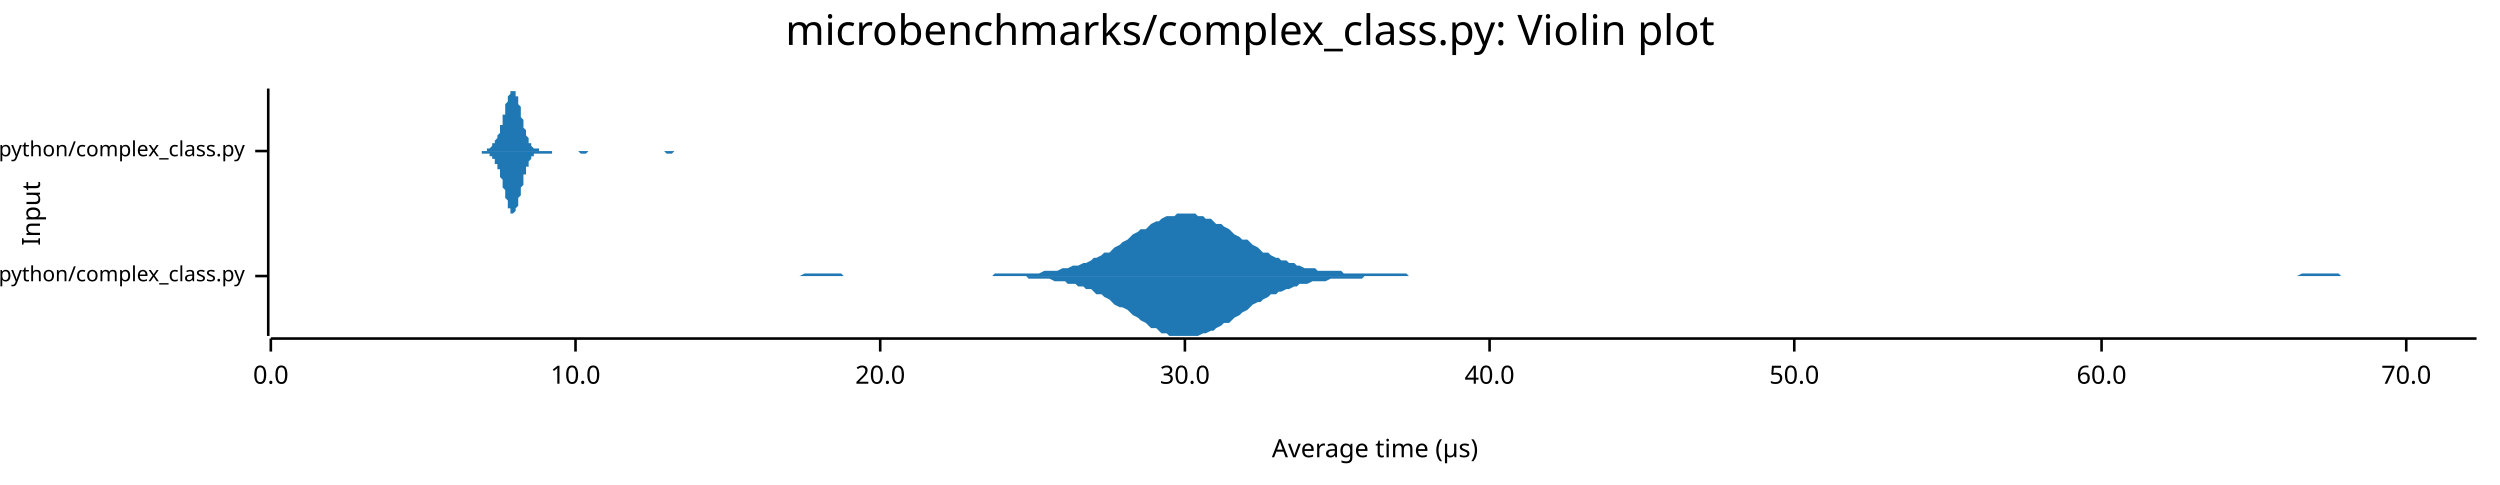
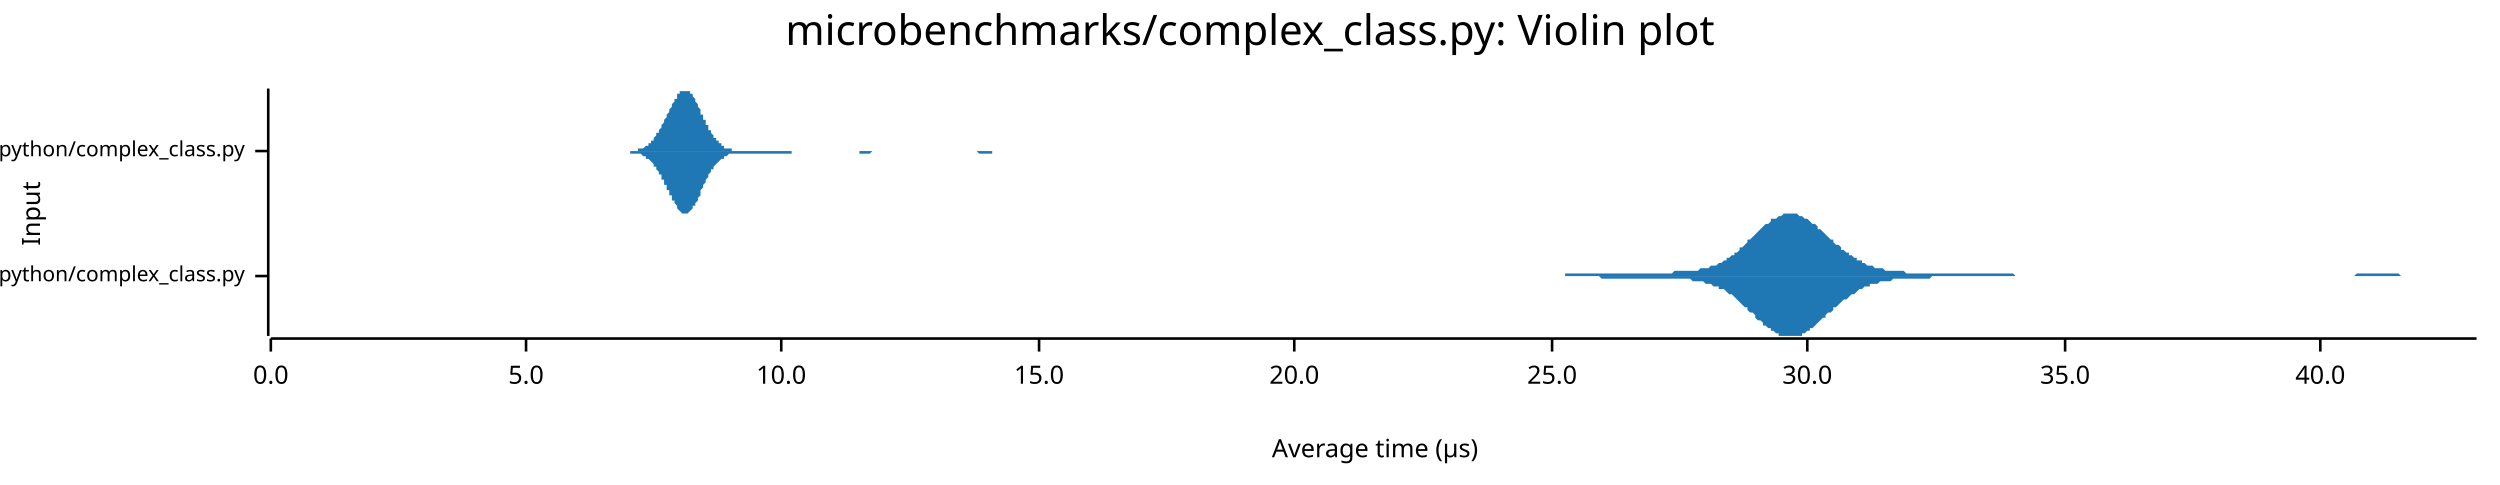
<svg xmlns="http://www.w3.org/2000/svg" width="960" height="186" viewBox="0 0 960 186">
  <text x="480" y="5" dy="0.76em" text-anchor="middle" font-family="sans-serif" font-size="16.129" opacity="1" fill="#000000">
microbenchmarks/complex_class.py: Violin plot
</text>
  <text x="8" y="82" dy="0.76em" text-anchor="middle" font-family="sans-serif" font-size="9.677" opacity="1" fill="#000000" transform="rotate(270, 8, 82)">
Input
</text>
  <text x="528" y="178" dy="-0.5ex" text-anchor="middle" font-family="sans-serif" font-size="9.677" opacity="1" fill="#000000">
Average time (µs)
</text>
  <polyline fill="none" opacity="1" stroke="#000000" stroke-width="1" points="103,34 103,129 " />
  <text x="94" y="106" dy="0.5ex" text-anchor="end" font-family="sans-serif" font-size="8.065" opacity="1" fill="#000000">
microbenchmarks/rustpython/complex_class.py
</text>
  <polyline fill="none" opacity="1" stroke="#000000" stroke-width="1" points="98,106 103,106 " />
  <text x="94" y="58" dy="0.5ex" text-anchor="end" font-family="sans-serif" font-size="8.065" opacity="1" fill="#000000">
microbenchmarks/cpython/complex_class.py
</text>
  <polyline fill="none" opacity="1" stroke="#000000" stroke-width="1" points="98,58 103,58 " />
  <polyline fill="none" opacity="1" stroke="#000000" stroke-width="1" points="104,130 951,130 " />
  <text x="104" y="140" dy="0.76em" text-anchor="middle" font-family="sans-serif" font-size="9.677" opacity="1" fill="#000000">
0.0
</text>
  <polyline fill="none" opacity="1" stroke="#000000" stroke-width="1" points="104,130 104,135 " />
-   <text x="221" y="140" dy="0.76em" text-anchor="middle" font-family="sans-serif" font-size="9.677" opacity="1" fill="#000000">
+   <text x="202" y="140" dy="0.76em" text-anchor="middle" font-family="sans-serif" font-size="9.677" opacity="1" fill="#000000">
+ 5.0
+ </text>
+   <polyline fill="none" opacity="1" stroke="#000000" stroke-width="1" points="202,130 202,135 " />
+   <text x="300" y="140" dy="0.76em" text-anchor="middle" font-family="sans-serif" font-size="9.677" opacity="1" fill="#000000">
10.0
</text>
-   <polyline fill="none" opacity="1" stroke="#000000" stroke-width="1" points="221,130 221,135 " />
-   <text x="338" y="140" dy="0.76em" text-anchor="middle" font-family="sans-serif" font-size="9.677" opacity="1" fill="#000000">
+   <polyline fill="none" opacity="1" stroke="#000000" stroke-width="1" points="300,130 300,135 " />
+   <text x="399" y="140" dy="0.76em" text-anchor="middle" font-family="sans-serif" font-size="9.677" opacity="1" fill="#000000">
+ 15.0
+ </text>
+   <polyline fill="none" opacity="1" stroke="#000000" stroke-width="1" points="399,130 399,135 " />
+   <text x="497" y="140" dy="0.76em" text-anchor="middle" font-family="sans-serif" font-size="9.677" opacity="1" fill="#000000">
20.0
</text>
-   <polyline fill="none" opacity="1" stroke="#000000" stroke-width="1" points="338,130 338,135 " />
-   <text x="455" y="140" dy="0.76em" text-anchor="middle" font-family="sans-serif" font-size="9.677" opacity="1" fill="#000000">
+   <polyline fill="none" opacity="1" stroke="#000000" stroke-width="1" points="497,130 497,135 " />
+   <text x="596" y="140" dy="0.76em" text-anchor="middle" font-family="sans-serif" font-size="9.677" opacity="1" fill="#000000">
+ 25.0
+ </text>
+   <polyline fill="none" opacity="1" stroke="#000000" stroke-width="1" points="596,130 596,135 " />
+   <text x="694" y="140" dy="0.76em" text-anchor="middle" font-family="sans-serif" font-size="9.677" opacity="1" fill="#000000">
30.0
</text>
-   <polyline fill="none" opacity="1" stroke="#000000" stroke-width="1" points="455,130 455,135 " />
-   <text x="572" y="140" dy="0.76em" text-anchor="middle" font-family="sans-serif" font-size="9.677" opacity="1" fill="#000000">
+   <polyline fill="none" opacity="1" stroke="#000000" stroke-width="1" points="694,130 694,135 " />
+   <text x="793" y="140" dy="0.76em" text-anchor="middle" font-family="sans-serif" font-size="9.677" opacity="1" fill="#000000">
+ 35.0
+ </text>
+   <polyline fill="none" opacity="1" stroke="#000000" stroke-width="1" points="793,130 793,135 " />
+   <text x="891" y="140" dy="0.76em" text-anchor="middle" font-family="sans-serif" font-size="9.677" opacity="1" fill="#000000">
40.0
</text>
-   <polyline fill="none" opacity="1" stroke="#000000" stroke-width="1" points="572,130 572,135 " />
-   <text x="689" y="140" dy="0.76em" text-anchor="middle" font-family="sans-serif" font-size="9.677" opacity="1" fill="#000000">
- 50.0
- </text>
-   <polyline fill="none" opacity="1" stroke="#000000" stroke-width="1" points="689,130 689,135 " />
-   <text x="807" y="140" dy="0.76em" text-anchor="middle" font-family="sans-serif" font-size="9.677" opacity="1" fill="#000000">
- 60.0
- </text>
-   <polyline fill="none" opacity="1" stroke="#000000" stroke-width="1" points="807,130 807,135 " />
-   <text x="924" y="140" dy="0.76em" text-anchor="middle" font-family="sans-serif" font-size="9.677" opacity="1" fill="#000000">
- 70.0
- </text>
-   <polyline fill="none" opacity="1" stroke="#000000" stroke-width="1" points="924,130 924,135 " />
-   <polygon opacity="1" fill="#1F78B4" points="256,106 257,106 259,106 260,106 261,106 263,106 264,106 266,106 267,106 268,106 270,106 271,106 272,106 274,106 275,106 277,106 278,106 279,106 281,106 282,106 284,106 285,106 286,106 288,106 289,106 291,106 292,106 293,106 295,106 296,106 298,106 299,106 300,106 302,106 303,106 304,106 306,106 307,106 309,105 310,105 311,105 313,105 314,105 316,105 317,105 318,105 320,105 321,105 323,105 324,106 325,106 327,106 328,106 330,106 331,106 332,106 334,106 335,106 337,106 338,106 339,106 341,106 342,106 343,106 345,106 346,106 348,106 349,106 350,106 352,106 353,106 355,106 356,106 357,106 359,106 360,106 362,106 363,106 364,106 366,106 367,106 369,106 370,106 371,106 373,106 374,106 375,106 377,106 378,106 380,106 381,106 382,105 384,105 385,105 387,105 388,105 389,105 391,105 392,105 394,105 395,105 396,105 398,105 399,105 401,104 402,104 403,104 405,104 406,104 408,103 409,103 410,103 412,102 413,102 414,102 416,101 417,101 419,100 420,99 421,99 423,98 424,97 426,97 427,96 428,95 430,94 431,93 433,92 434,91 435,90 437,89 438,88 440,88 441,87 442,86 444,85 445,85 446,84 448,83 449,83 451,83 452,82 453,82 455,82 456,82 458,82 459,82 460,83 462,83 463,84 465,84 466,85 467,86 469,86 470,87 472,88 473,89 474,90 476,91 477,92 479,92 480,93 481,94 483,95 484,96 485,97 487,97 488,98 490,99 491,99 492,100 494,100 495,101 497,101 498,102 499,102 501,103 502,103 504,103 505,103 506,104 508,104 509,104 511,104 512,104 513,104 515,104 516,105 518,105 519,105 520,105 522,105 523,105 524,105 526,105 527,105 529,105 530,105 531,105 533,105 534,105 536,105 537,105 538,105 540,105 541,106 543,106 544,106 545,106 547,106 548,106 550,106 551,106 552,106 554,106 555,106 556,106 558,106 559,106 561,106 562,106 563,106 565,106 566,106 568,106 569,106 570,106 572,106 573,106 575,106 576,106 577,106 579,106 580,106 582,106 583,106 584,106 586,106 587,106 589,106 590,106 591,106 593,106 594,106 595,106 597,106 598,106 600,106 601,106 602,106 604,106 605,106 607,106 608,106 609,106 611,106 612,106 614,106 615,106 616,106 618,106 619,106 621,106 622,106 623,106 625,106 626,106 627,106 629,106 630,106 632,106 633,106 634,106 636,106 637,106 639,106 640,106 641,106 643,106 644,106 646,106 647,106 648,106 650,106 651,106 653,106 654,106 655,106 657,106 658,106 660,106 661,106 662,106 664,106 665,106 666,106 668,106 669,106 671,106 672,106 673,106 675,106 676,106 678,106 679,106 680,106 682,106 683,106 685,106 686,106 687,106 689,106 690,106 692,106 693,106 694,106 696,106 697,106 699,106 700,106 701,106 703,106 704,106 705,106 707,106 708,106 710,106 711,106 712,106 714,106 715,106 717,106 718,106 719,106 721,106 722,106 724,106 725,106 726,106 728,106 729,106 731,106 732,106 733,106 735,106 736,106 737,106 739,106 740,106 742,106 743,106 744,106 746,106 747,106 749,106 750,106 751,106 753,106 754,106 756,106 757,106 758,106 760,106 761,106 763,106 764,106 765,106 767,106 768,106 770,106 771,106 772,106 774,106 775,106 776,106 778,106 779,106 781,106 782,106 783,106 785,106 786,106 788,106 789,106 790,106 792,106 793,106 795,106 796,106 797,106 799,106 800,106 802,106 803,106 804,106 806,106 807,106 808,106 810,106 811,106 813,106 814,106 815,106 817,106 818,106 820,106 821,106 822,106 824,106 825,106 827,106 828,106 829,106 831,106 832,106 834,106 835,106 836,106 838,106 839,106 841,106 842,106 843,106 845,106 846,106 847,106 849,106 850,106 852,106 853,106 854,106 856,106 857,106 859,106 860,106 861,106 863,106 864,106 866,106 867,106 868,106 870,106 871,106 873,106 874,106 875,106 877,106 878,106 879,106 881,106 882,106 884,105 885,105 886,105 888,105 889,105 891,105 892,105 893,105 895,105 896,105 898,105 899,106 900,106 902,106 903,106 905,106 906,106 907,106 909,106 910,106 912,106 913,106 914,106 916,106 917,106 918,106 920,106 921,106 923,106 924,106 925,106 927,106 928,106 930,106 931,106 932,106 934,106 935,106 937,106 938,106 939,106 941,106 942,106 944,106 945,106 946,106 948,106 949,106 951,106 951,106 256,106 " />
-   <polygon opacity="1" fill="#1F78B4" points="256,106 257,106 259,106 260,106 261,106 263,106 264,106 266,106 267,106 268,106 270,106 271,106 272,106 274,106 275,106 277,106 278,106 279,106 281,106 282,106 284,106 285,106 286,106 288,106 289,106 291,106 292,106 293,106 295,106 296,106 298,106 299,106 300,106 302,106 303,106 304,106 306,106 307,106 309,106 310,106 311,106 313,106 314,106 316,106 317,106 318,106 320,106 321,106 323,106 324,106 325,106 327,106 328,106 330,106 331,106 332,106 334,106 335,106 337,106 338,106 339,106 341,106 342,106 343,106 345,106 346,106 348,106 349,106 350,106 352,106 353,106 355,106 356,106 357,106 359,106 360,106 362,106 363,106 364,106 366,106 367,106 369,106 370,106 371,106 373,106 374,106 375,106 377,106 378,106 380,106 381,106 382,106 384,106 385,106 387,106 388,106 389,106 391,106 392,106 394,106 395,107 396,107 398,107 399,107 401,107 402,107 403,107 405,108 406,108 408,108 409,108 410,109 412,109 413,109 414,110 416,110 417,111 419,111 420,112 421,113 423,113 424,114 426,115 427,116 428,117 430,118 431,118 433,119 434,120 435,121 437,122 438,123 440,124 441,125 442,126 444,126 445,127 446,128 448,128 449,129 451,129 452,129 453,129 455,129 456,129 458,129 459,129 460,129 462,128 463,128 465,127 466,127 467,126 469,125 470,124 472,124 473,123 474,122 476,121 477,120 479,119 480,118 481,117 483,116 484,116 485,115 487,114 488,113 490,113 491,112 492,112 494,111 495,111 497,110 498,110 499,109 501,109 502,109 504,108 505,108 506,108 508,108 509,108 511,107 512,107 513,107 515,107 516,107 518,107 519,107 520,107 522,107 523,107 524,106 526,106 527,106 529,106 530,106 531,106 533,106 534,106 536,106 537,106 538,106 540,106 541,106 543,106 544,106 545,106 547,106 548,106 550,106 551,106 552,106 554,106 555,106 556,106 558,106 559,106 561,106 562,106 563,106 565,106 566,106 568,106 569,106 570,106 572,106 573,106 575,106 576,106 577,106 579,106 580,106 582,106 583,106 584,106 586,106 587,106 589,106 590,106 591,106 593,106 594,106 595,106 597,106 598,106 600,106 601,106 602,106 604,106 605,106 607,106 608,106 609,106 611,106 612,106 614,106 615,106 616,106 618,106 619,106 621,106 622,106 623,106 625,106 626,106 627,106 629,106 630,106 632,106 633,106 634,106 636,106 637,106 639,106 640,106 641,106 643,106 644,106 646,106 647,106 648,106 650,106 651,106 653,106 654,106 655,106 657,106 658,106 660,106 661,106 662,106 664,106 665,106 666,106 668,106 669,106 671,106 672,106 673,106 675,106 676,106 678,106 679,106 680,106 682,106 683,106 685,106 686,106 687,106 689,106 690,106 692,106 693,106 694,106 696,106 697,106 699,106 700,106 701,106 703,106 704,106 705,106 707,106 708,106 710,106 711,106 712,106 714,106 715,106 717,106 718,106 719,106 721,106 722,106 724,106 725,106 726,106 728,106 729,106 731,106 732,106 733,106 735,106 736,106 737,106 739,106 740,106 742,106 743,106 744,106 746,106 747,106 749,106 750,106 751,106 753,106 754,106 756,106 757,106 758,106 760,106 761,106 763,106 764,106 765,106 767,106 768,106 770,106 771,106 772,106 774,106 775,106 776,106 778,106 779,106 781,106 782,106 783,106 785,106 786,106 788,106 789,106 790,106 792,106 793,106 795,106 796,106 797,106 799,106 800,106 802,106 803,106 804,106 806,106 807,106 808,106 810,106 811,106 813,106 814,106 815,106 817,106 818,106 820,106 821,106 822,106 824,106 825,106 827,106 828,106 829,106 831,106 832,106 834,106 835,106 836,106 838,106 839,106 841,106 842,106 843,106 845,106 846,106 847,106 849,106 850,106 852,106 853,106 854,106 856,106 857,106 859,106 860,106 861,106 863,106 864,106 866,106 867,106 868,106 870,106 871,106 873,106 874,106 875,106 877,106 878,106 879,106 881,106 882,106 884,106 885,106 886,106 888,106 889,106 891,106 892,106 893,106 895,106 896,106 898,106 899,106 900,106 902,106 903,106 905,106 906,106 907,106 909,106 910,106 912,106 913,106 914,106 916,106 917,106 918,106 920,106 921,106 923,106 924,106 925,106 927,106 928,106 930,106 931,106 932,106 934,106 935,106 937,106 938,106 939,106 941,106 942,106 944,106 945,106 946,106 948,106 949,106 951,106 951,106 256,106 " />
-   <polygon opacity="1" fill="#1F78B4" points="181,58 181,58 181,58 181,58 181,58 182,58 182,58 182,58 182,58 182,58 182,58 183,58 183,58 183,58 183,58 183,58 183,58 184,58 184,58 184,58 184,58 184,58 185,58 185,58 185,58 185,58 185,58 185,58 186,58 186,58 186,58 186,58 186,58 186,58 187,58 187,58 187,58 187,57 187,57 187,57 188,57 188,57 188,57 188,57 188,57 188,57 189,56 189,56 189,56 189,56 189,56 189,55 190,55 190,55 190,55 190,54 190,54 190,54 191,53 191,53 191,52 191,52 191,52 192,51 192,51 192,50 192,49 192,49 192,48 193,48 193,47 193,46 193,46 193,45 193,44 194,44 194,43 194,42 194,42 194,41 194,40 195,39 195,39 195,38 195,38 195,37 195,37 196,36 196,36 196,35 196,35 196,35 196,35 197,35 197,35 197,34 197,35 197,35 197,35 198,35 198,35 198,36 198,36 198,37 199,37 199,38 199,38 199,39 199,40 199,40 200,41 200,42 200,43 200,43 200,44 200,45 201,46 201,46 201,47 201,48 201,48 201,49 202,50 202,50 202,51 202,51 202,52 202,52 203,53 203,53 203,54 203,54 203,55 203,55 204,55 204,55 204,56 204,56 204,56 204,56 205,57 205,57 205,57 205,57 205,57 205,57 206,57 206,57 206,57 206,57 206,57 207,57 207,58 207,58 207,58 207,58 207,58 208,58 208,58 208,58 208,58 208,58 208,58 209,58 209,58 209,58 209,58 209,58 209,58 210,58 210,58 210,58 210,58 210,58 210,58 211,58 211,58 211,58 211,58 211,58 211,58 212,58 212,58 212,58 212,58 212,58 212,58 213,58 213,58 213,58 213,58 213,58 214,58 214,58 214,58 214,58 214,58 214,58 215,58 215,58 215,58 215,58 215,58 215,58 216,58 216,58 216,58 216,58 216,58 216,58 217,58 217,58 217,58 217,58 217,58 217,58 218,58 218,58 218,58 218,58 218,58 218,58 219,58 219,58 219,58 219,58 219,58 219,58 220,58 220,58 220,58 220,58 220,58 220,58 221,58 221,58 221,58 221,58 221,58 222,58 222,58 222,58 222,58 222,58 222,58 223,58 223,58 223,58 223,58 223,58 223,58 224,58 224,58 224,58 224,58 224,58 224,58 225,58 225,58 225,58 225,58 225,58 225,58 226,58 226,58 226,58 226,58 226,58 226,58 227,58 227,58 227,58 227,58 227,58 227,58 228,58 228,58 228,58 228,58 228,58 229,58 229,58 229,58 229,58 229,58 229,58 230,58 230,58 230,58 230,58 230,58 230,58 231,58 231,58 231,58 231,58 231,58 231,58 232,58 232,58 232,58 232,58 232,58 232,58 233,58 233,58 233,58 233,58 233,58 233,58 234,58 234,58 234,58 234,58 234,58 234,58 235,58 235,58 235,58 235,58 235,58 236,58 236,58 236,58 236,58 236,58 236,58 237,58 237,58 237,58 237,58 237,58 237,58 238,58 238,58 238,58 238,58 238,58 238,58 239,58 239,58 239,58 239,58 239,58 239,58 240,58 240,58 240,58 240,58 240,58 240,58 241,58 241,58 241,58 241,58 241,58 241,58 242,58 242,58 242,58 242,58 242,58 242,58 243,58 243,58 243,58 243,58 243,58 244,58 244,58 244,58 244,58 244,58 244,58 245,58 245,58 245,58 245,58 245,58 245,58 246,58 246,58 246,58 246,58 246,58 246,58 247,58 247,58 247,58 247,58 247,58 247,58 248,58 248,58 248,58 248,58 248,58 248,58 249,58 249,58 249,58 249,58 249,58 249,58 250,58 250,58 250,58 250,58 250,58 251,58 251,58 251,58 251,58 251,58 251,58 252,58 252,58 252,58 252,58 252,58 252,58 253,58 253,58 253,58 253,58 253,58 253,58 254,58 254,58 254,58 254,58 254,58 254,58 255,58 255,58 255,58 255,58 255,58 255,58 256,58 256,58 256,58 256,58 256,58 256,58 257,58 257,58 257,58 257,58 257,58 258,58 258,58 258,58 258,58 258,58 258,58 259,58 259,58 259,58 259,58 259,58 259,58 260,58 260,58 260,58 260,58 260,58 260,58 261,58 261,58 261,58 261,58 261,58 261,58 262,58 262,58 262,58 262,58 262,58 262,58 263,58 263,58 263,58 263,58 263,58 263,58 264,58 264,58 264,58 264,58 264,58 264,58 265,58 265,58 265,58 265,58 265,58 266,58 266,58 266,58 266,58 181,58 " />
-   <polygon opacity="1" fill="#1F78B4" points="181,58 181,58 181,58 181,58 181,58 182,58 182,58 182,58 182,58 182,58 182,58 183,58 183,58 183,58 183,58 183,58 183,58 184,58 184,58 184,58 184,58 184,58 185,58 185,58 185,58 185,58 185,58 185,59 186,59 186,59 186,59 186,59 186,59 186,59 187,59 187,59 187,59 187,59 187,59 187,59 188,59 188,59 188,60 188,60 188,60 188,60 189,60 189,60 189,60 189,61 189,61 189,61 190,61 190,62 190,62 190,62 190,63 190,63 191,63 191,64 191,64 191,64 191,65 192,65 192,66 192,66 192,67 192,68 192,68 193,69 193,69 193,70 193,71 193,72 193,72 194,73 194,74 194,74 194,75 194,76 194,76 195,77 195,78 195,78 195,79 195,79 195,80 196,80 196,81 196,81 196,81 196,82 196,82 197,82 197,82 197,82 197,82 197,82 197,82 198,81 198,81 198,81 198,80 198,80 199,79 199,79 199,78 199,78 199,77 199,76 200,75 200,75 200,74 200,73 200,72 200,72 201,71 201,70 201,70 201,69 201,68 201,67 202,67 202,66 202,66 202,65 202,65 202,64 203,64 203,63 203,63 203,62 203,62 203,62 204,61 204,61 204,61 204,61 204,60 204,60 205,60 205,60 205,60 205,60 205,59 205,59 206,59 206,59 206,59 206,59 206,59 207,59 207,59 207,59 207,59 207,59 207,59 208,59 208,59 208,59 208,59 208,59 208,59 209,59 209,59 209,59 209,59 209,59 209,59 210,59 210,59 210,59 210,59 210,59 210,59 211,59 211,59 211,59 211,59 211,59 211,59 212,59 212,59 212,59 212,59 212,59 212,58 213,58 213,58 213,58 213,58 213,58 214,58 214,58 214,58 214,58 214,58 214,58 215,58 215,58 215,58 215,58 215,58 215,58 216,58 216,58 216,58 216,58 216,58 216,58 217,58 217,58 217,58 217,58 217,58 217,58 218,58 218,58 218,58 218,58 218,58 218,58 219,58 219,58 219,58 219,58 219,58 219,58 220,58 220,58 220,58 220,58 220,58 220,58 221,58 221,58 221,58 221,58 221,58 222,58 222,58 222,58 222,58 222,58 222,58 223,59 223,59 223,59 223,59 223,59 223,59 224,59 224,59 224,59 224,59 224,59 224,59 225,59 225,59 225,59 225,59 225,59 225,59 226,58 226,58 226,58 226,58 226,58 226,58 227,58 227,58 227,58 227,58 227,58 227,58 228,58 228,58 228,58 228,58 228,58 229,58 229,58 229,58 229,58 229,58 229,58 230,58 230,58 230,58 230,58 230,58 230,58 231,58 231,58 231,58 231,58 231,58 231,58 232,58 232,58 232,58 232,58 232,58 232,58 233,58 233,58 233,58 233,58 233,58 233,58 234,58 234,58 234,58 234,58 234,58 234,58 235,58 235,58 235,58 235,58 235,58 236,58 236,58 236,58 236,58 236,58 236,58 237,58 237,58 237,58 237,58 237,58 237,58 238,58 238,58 238,58 238,58 238,58 238,58 239,58 239,58 239,58 239,58 239,58 239,58 240,58 240,58 240,58 240,58 240,58 240,58 241,58 241,58 241,58 241,58 241,58 241,58 242,58 242,58 242,58 242,58 242,58 242,58 243,58 243,58 243,58 243,58 243,58 244,58 244,58 244,58 244,58 244,58 244,58 245,58 245,58 245,58 245,58 245,58 245,58 246,58 246,58 246,58 246,58 246,58 246,58 247,58 247,58 247,58 247,58 247,58 247,58 248,58 248,58 248,58 248,58 248,58 248,58 249,58 249,58 249,58 249,58 249,58 249,58 250,58 250,58 250,58 250,58 250,58 251,58 251,58 251,58 251,58 251,58 251,58 252,58 252,58 252,58 252,58 252,58 252,58 253,58 253,58 253,58 253,58 253,58 253,58 254,58 254,58 254,58 254,58 254,58 254,58 255,58 255,58 255,58 255,58 255,58 255,58 256,59 256,59 256,59 256,59 256,59 256,59 257,59 257,59 257,59 257,59 257,59 258,59 258,59 258,59 258,59 258,59 258,59 259,58 259,58 259,58 259,58 259,58 259,58 260,58 260,58 260,58 260,58 260,58 260,58 261,58 261,58 261,58 261,58 261,58 261,58 262,58 262,58 262,58 262,58 262,58 262,58 263,58 263,58 263,58 263,58 263,58 263,58 264,58 264,58 264,58 264,58 264,58 264,58 265,58 265,58 265,58 265,58 265,58 266,58 266,58 266,58 266,58 181,58 " />
+   <polyline fill="none" opacity="1" stroke="#000000" stroke-width="1" points="891,130 891,135 " />
+   <polygon opacity="1" fill="#1F78B4" points="578,106 579,106 580,106 580,106 581,106 582,106 583,106 583,106 584,106 585,106 586,106 586,106 587,106 588,106 589,106 589,106 590,106 591,106 592,106 592,106 593,106 594,106 595,106 595,106 596,106 597,106 598,106 598,106 599,106 600,106 601,106 601,105 602,105 603,105 604,105 604,105 605,105 606,105 607,105 607,105 608,105 609,105 610,105 610,105 611,105 612,105 613,105 613,105 614,105 615,105 616,105 616,105 617,105 618,105 619,105 619,105 620,105 621,105 621,105 622,105 623,105 624,105 624,105 625,105 626,105 627,105 627,105 628,105 629,105 630,105 630,105 631,105 632,105 633,105 633,105 634,105 635,105 636,105 636,105 637,105 638,105 639,105 639,105 640,105 641,105 642,105 642,105 643,104 644,104 645,104 645,104 646,104 647,104 648,104 648,104 649,104 650,104 651,104 651,104 652,104 653,103 654,103 654,103 655,103 656,103 657,102 657,102 658,102 659,102 660,101 660,101 661,101 662,100 663,100 663,99 664,99 665,98 666,98 666,97 667,97 668,96 668,95 669,95 670,94 671,93 671,92 672,92 673,91 674,90 674,90 675,89 676,88 677,87 677,87 678,86 679,86 680,85 680,84 681,84 682,84 683,83 683,83 684,83 685,82 686,82 686,82 687,82 688,82 689,82 689,82 690,82 691,83 692,83 692,83 693,84 694,84 695,85 695,85 696,86 697,86 698,87 698,88 699,88 700,89 701,90 701,90 702,91 703,92 704,92 704,93 705,94 706,94 707,95 707,96 708,96 709,97 710,97 710,98 711,98 712,99 713,99 713,100 714,100 715,100 715,101 716,101 717,102 718,102 718,102 719,102 720,103 721,103 721,103 722,103 723,103 724,104 724,104 725,104 726,104 727,104 727,104 728,104 729,104 730,104 730,104 731,104 732,105 733,105 733,105 734,105 735,105 736,105 736,105 737,105 738,105 739,105 739,105 740,105 741,105 742,105 742,105 743,105 744,105 745,105 745,105 746,105 747,105 748,105 748,105 749,105 750,105 751,105 751,105 752,105 753,105 754,105 754,105 755,105 756,105 757,105 757,105 758,105 759,105 760,105 760,105 761,105 762,105 762,105 763,105 764,105 765,105 765,105 766,105 767,105 768,105 768,105 769,105 770,105 771,105 771,105 772,105 773,105 774,106 774,106 775,106 776,106 777,106 777,106 778,106 779,106 780,106 780,106 781,106 782,106 783,106 783,106 784,106 785,106 786,106 786,106 787,106 788,106 789,106 789,106 790,106 791,106 792,106 792,106 793,106 794,106 795,106 795,106 796,106 797,106 798,106 798,106 799,106 800,106 801,106 801,106 802,106 803,106 804,106 804,106 805,106 806,106 807,106 807,106 808,106 809,106 809,106 810,106 811,106 812,106 812,106 813,106 814,106 815,106 815,106 816,106 817,106 818,106 818,106 819,106 820,106 821,106 821,106 822,106 823,106 824,106 824,106 825,106 826,106 827,106 827,106 828,106 829,106 830,106 830,106 831,106 832,106 833,106 833,106 834,106 835,106 836,106 836,106 837,106 838,106 839,106 839,106 840,106 841,106 842,106 842,106 843,106 844,106 845,106 845,106 846,106 847,106 848,106 848,106 849,106 850,106 851,106 851,106 852,106 853,106 854,106 854,106 855,106 856,106 856,106 857,106 858,106 859,106 859,106 860,106 861,106 862,106 862,106 863,106 864,106 865,106 865,106 866,106 867,106 868,106 868,106 869,106 870,106 871,106 871,106 872,106 873,106 874,106 874,106 875,106 876,106 877,106 877,106 878,106 879,106 880,106 880,106 881,106 882,106 883,106 883,106 884,106 885,106 886,106 886,106 887,106 888,106 889,106 889,106 890,106 891,106 892,106 892,106 893,106 894,106 895,106 895,106 896,106 897,106 898,106 898,106 899,106 900,106 901,106 901,106 902,106 903,106 903,106 904,106 905,105 906,105 906,105 907,105 908,105 909,105 909,105 910,105 911,105 912,105 912,105 913,105 914,105 915,105 915,105 916,105 917,105 918,105 918,105 919,105 920,105 921,105 921,105 922,106 923,106 924,106 924,106 925,106 926,106 927,106 927,106 928,106 929,106 930,106 930,106 931,106 932,106 933,106 933,106 934,106 935,106 936,106 936,106 937,106 938,106 939,106 939,106 940,106 941,106 942,106 942,106 943,106 944,106 945,106 945,106 946,106 947,106 948,106 948,106 949,106 950,106 951,106 951,106 578,106 " />
+   <polygon opacity="1" fill="#1F78B4" points="578,106 579,106 580,106 580,106 581,106 582,106 583,106 583,106 584,106 585,106 586,106 586,106 587,106 588,106 589,106 589,106 590,106 591,106 592,106 592,106 593,106 594,106 595,106 595,106 596,106 597,106 598,106 598,106 599,106 600,106 601,106 601,106 602,106 603,106 604,106 604,106 605,106 606,106 607,106 607,106 608,106 609,106 610,106 610,106 611,106 612,106 613,106 613,106 614,106 615,107 616,107 616,107 617,107 618,107 619,107 619,107 620,107 621,107 621,107 622,107 623,107 624,107 624,107 625,107 626,107 627,107 627,107 628,107 629,107 630,107 630,107 631,107 632,107 633,107 633,107 634,107 635,107 636,107 636,107 637,107 638,107 639,107 639,107 640,107 641,107 642,107 642,107 643,107 644,107 645,107 645,107 646,107 647,107 648,107 648,107 649,107 650,108 651,108 651,108 652,108 653,108 654,108 654,108 655,109 656,109 657,109 657,109 658,110 659,110 660,110 660,111 661,111 662,111 663,112 663,112 664,113 665,113 666,114 666,114 667,115 668,116 668,116 669,117 670,118 671,118 671,119 672,120 673,120 674,121 674,122 675,123 676,123 677,124 677,125 678,125 679,126 680,126 680,127 681,127 682,128 683,128 683,129 684,129 685,129 686,129 686,129 687,129 688,129 689,129 689,129 690,129 691,129 692,129 692,128 693,128 694,127 695,127 695,126 696,126 697,125 698,124 698,124 699,123 700,122 701,122 701,121 702,120 703,120 704,119 704,118 705,118 706,117 707,116 707,116 708,115 709,115 710,114 710,114 711,113 712,113 713,112 713,112 714,111 715,111 715,111 716,110 717,110 718,110 718,109 719,109 720,109 721,109 721,109 722,108 723,108 724,108 724,108 725,108 726,108 727,107 727,107 728,107 729,107 730,107 730,107 731,107 732,107 733,107 733,107 734,107 735,107 736,107 736,107 737,107 738,107 739,107 739,107 740,107 741,107 742,106 742,106 743,106 744,106 745,106 745,106 746,106 747,106 748,106 748,106 749,106 750,106 751,106 751,106 752,106 753,106 754,106 754,106 755,106 756,106 757,106 757,106 758,106 759,106 760,106 760,106 761,106 762,106 762,106 763,106 764,106 765,106 765,106 766,106 767,106 768,106 768,106 769,106 770,106 771,106 771,106 772,106 773,106 774,106 774,106 775,106 776,106 777,106 777,106 778,106 779,106 780,106 780,106 781,106 782,106 783,106 783,106 784,106 785,106 786,106 786,106 787,106 788,106 789,106 789,106 790,106 791,106 792,106 792,106 793,106 794,106 795,106 795,106 796,106 797,106 798,106 798,106 799,106 800,106 801,106 801,106 802,106 803,106 804,106 804,106 805,106 806,106 807,106 807,106 808,106 809,106 809,106 810,106 811,106 812,106 812,106 813,106 814,106 815,106 815,106 816,106 817,106 818,106 818,106 819,106 820,106 821,106 821,106 822,106 823,106 824,106 824,106 825,106 826,106 827,106 827,106 828,106 829,106 830,106 830,106 831,106 832,106 833,106 833,106 834,106 835,106 836,106 836,106 837,106 838,106 839,106 839,106 840,106 841,106 842,106 842,106 843,106 844,106 845,106 845,106 846,106 847,106 848,106 848,106 849,106 850,106 851,106 851,106 852,106 853,106 854,106 854,106 855,106 856,106 856,106 857,106 858,106 859,106 859,106 860,106 861,106 862,106 862,106 863,106 864,106 865,106 865,106 866,106 867,106 868,106 868,106 869,106 870,106 871,106 871,106 872,106 873,106 874,106 874,106 875,106 876,106 877,106 877,106 878,106 879,106 880,106 880,106 881,106 882,106 883,106 883,106 884,106 885,106 886,106 886,106 887,106 888,106 889,106 889,106 890,106 891,106 892,106 892,106 893,106 894,106 895,106 895,106 896,106 897,106 898,106 898,106 899,106 900,106 901,106 901,106 902,106 903,106 903,106 904,106 905,106 906,106 906,106 907,106 908,106 909,106 909,106 910,106 911,106 912,106 912,106 913,106 914,106 915,106 915,106 916,106 917,106 918,106 918,106 919,106 920,106 921,106 921,106 922,106 923,106 924,106 924,106 925,106 926,106 927,106 927,106 928,106 929,106 930,106 930,106 931,106 932,106 933,106 933,106 934,106 935,106 936,106 936,106 937,106 938,106 939,106 939,106 940,106 941,106 942,106 942,106 943,106 944,106 945,106 945,106 946,106 947,106 948,106 948,106 949,106 950,106 951,106 951,106 578,106 " />
+   <polygon opacity="1" fill="#1F78B4" points="236,58 236,58 237,58 237,58 237,58 238,58 238,58 238,58 239,58 239,58 239,58 240,58 240,58 240,58 241,58 241,58 241,58 242,58 242,58 242,58 242,58 243,58 243,58 243,58 244,58 244,58 244,58 245,58 245,57 245,57 246,57 246,57 246,57 247,57 247,57 247,57 248,56 248,56 248,56 249,56 249,55 249,55 250,55 250,55 250,54 251,54 251,54 251,53 251,53 252,52 252,52 252,51 253,51 253,50 253,50 254,49 254,48 254,48 255,47 255,47 255,46 256,45 256,45 256,44 257,43 257,43 257,42 258,41 258,41 258,40 259,39 259,39 259,38 260,38 260,37 260,37 260,36 261,36 261,35 261,35 262,35 262,35 262,35 263,35 263,34 263,35 264,35 264,35 264,35 265,35 265,36 265,36 266,36 266,37 266,37 267,38 267,38 267,39 268,40 268,40 268,41 269,42 269,42 269,43 269,44 270,44 270,45 270,46 271,46 271,47 271,48 272,48 272,49 272,50 273,50 273,51 273,51 274,52 274,52 274,53 275,53 275,54 275,54 276,54 276,55 276,55 277,55 277,56 277,56 278,56 278,56 278,56 278,57 279,57 279,57 279,57 280,57 280,57 280,57 281,57 281,57 281,58 282,58 282,58 282,58 283,58 283,58 283,58 284,58 284,58 284,58 285,58 285,58 285,58 286,58 286,58 286,58 287,58 287,58 287,58 287,58 288,58 288,58 288,58 289,58 289,58 289,58 290,58 290,58 290,58 291,58 291,58 291,58 292,58 292,58 292,58 293,58 293,58 293,58 294,58 294,58 294,58 295,58 295,58 295,58 296,58 296,58 296,58 296,58 297,58 297,58 297,58 298,58 298,58 298,58 299,58 299,58 299,58 300,58 300,58 300,58 301,58 301,58 301,58 302,58 302,58 302,58 303,58 303,58 303,58 304,58 304,58 304,58 304,58 305,58 305,58 305,58 306,58 306,58 306,58 307,58 307,58 307,58 308,58 308,58 308,58 309,58 309,58 309,58 310,58 310,58 310,58 311,58 311,58 311,58 312,58 312,58 312,58 313,58 313,58 313,58 313,58 314,58 314,58 314,58 315,58 315,58 315,58 316,58 316,58 316,58 317,58 317,58 317,58 318,58 318,58 318,58 319,58 319,58 319,58 320,58 320,58 320,58 321,58 321,58 321,58 322,58 322,58 322,58 322,58 323,58 323,58 323,58 324,58 324,58 324,58 325,58 325,58 325,58 326,58 326,58 326,58 327,58 327,58 327,58 328,58 328,58 328,58 329,58 329,58 329,58 330,58 330,58 330,58 331,58 331,58 331,58 331,58 332,58 332,58 332,58 333,58 333,58 333,58 334,58 334,58 334,58 335,58 335,58 335,58 336,58 336,58 336,58 337,58 337,58 337,58 338,58 338,58 338,58 339,58 339,58 339,58 340,58 340,58 340,58 340,58 341,58 341,58 341,58 342,58 342,58 342,58 343,58 343,58 343,58 344,58 344,58 344,58 345,58 345,58 345,58 346,58 346,58 346,58 347,58 347,58 347,58 348,58 348,58 348,58 349,58 349,58 349,58 349,58 350,58 350,58 350,58 351,58 351,58 351,58 352,58 352,58 352,58 353,58 353,58 353,58 354,58 354,58 354,58 355,58 355,58 355,58 356,58 356,58 356,58 357,58 357,58 357,58 358,58 358,58 358,58 358,58 359,58 359,58 359,58 360,58 360,58 360,58 361,58 361,58 361,58 362,58 362,58 362,58 363,58 363,58 363,58 364,58 364,58 364,58 365,58 365,58 365,58 366,58 366,58 366,58 366,58 367,58 367,58 367,58 368,58 368,58 368,58 369,58 369,58 369,58 370,58 370,58 370,58 371,58 371,58 371,58 372,58 372,58 372,58 373,58 373,58 373,58 374,58 374,58 374,58 375,58 375,58 375,58 375,58 376,58 376,58 376,58 377,58 377,58 377,58 378,58 378,58 378,58 379,58 379,58 379,58 380,58 380,58 380,58 381,58 381,58 381,58 382,58 382,58 382,58 383,58 383,58 383,58 384,58 384,58 384,58 384,58 385,58 385,58 385,58 386,58 386,58 386,58 387,58 387,58 387,58 388,58 388,58 388,58 389,58 389,58 389,58 390,58 390,58 390,58 391,58 391,58 391,58 392,58 392,58 392,58 393,58 393,58 393,58 393,58 394,58 394,58 394,58 395,58 395,58 395,58 396,58 396,58 396,58 396,58 236,58 " />
+   <polygon opacity="1" fill="#1F78B4" points="236,58 236,58 237,58 237,58 237,58 238,58 238,58 238,58 239,58 239,58 239,58 240,58 240,58 240,58 241,58 241,58 241,58 242,58 242,58 242,59 242,59 243,59 243,59 243,59 244,59 244,59 244,59 245,59 245,59 245,59 246,59 246,59 246,59 247,60 247,60 247,60 248,60 248,60 248,61 249,61 249,61 249,61 250,62 250,62 250,62 251,63 251,63 251,63 251,64 252,64 252,65 252,65 253,66 253,66 253,67 254,67 254,68 254,69 255,69 255,70 255,71 256,71 256,72 256,73 257,73 257,74 257,75 258,75 258,76 258,77 259,77 259,78 259,78 260,79 260,79 260,80 260,80 261,81 261,81 261,81 262,82 262,82 262,82 263,82 263,82 263,82 264,82 264,82 264,82 265,81 265,81 265,81 266,80 266,80 266,79 267,79 267,78 267,78 268,77 268,76 268,76 269,75 269,74 269,74 269,73 270,72 270,71 270,71 271,70 271,69 271,69 272,68 272,67 272,67 273,66 273,66 273,65 274,65 274,64 274,64 275,63 275,63 275,63 276,62 276,62 276,62 277,61 277,61 277,61 278,61 278,60 278,60 278,60 279,60 279,60 279,60 280,59 280,59 280,59 281,59 281,59 281,59 282,59 282,59 282,59 283,59 283,59 283,59 284,59 284,59 284,59 285,59 285,59 285,59 286,59 286,59 286,59 287,59 287,59 287,59 287,59 288,59 288,59 288,59 289,59 289,59 289,59 290,59 290,59 290,59 291,59 291,59 291,59 292,59 292,59 292,59 293,59 293,59 293,59 294,59 294,59 294,59 295,59 295,59 295,59 296,59 296,59 296,59 296,59 297,59 297,59 297,59 298,59 298,59 298,59 299,59 299,59 299,59 300,59 300,59 300,59 301,59 301,59 301,59 302,59 302,59 302,59 303,59 303,59 303,59 304,59 304,58 304,58 304,58 305,58 305,58 305,58 306,58 306,58 306,58 307,58 307,58 307,58 308,58 308,58 308,58 309,58 309,58 309,58 310,58 310,58 310,58 311,58 311,58 311,58 312,58 312,58 312,58 313,58 313,58 313,58 313,58 314,58 314,58 314,58 315,58 315,58 315,58 316,58 316,58 316,58 317,58 317,58 317,58 318,58 318,58 318,58 319,58 319,58 319,58 320,58 320,58 320,58 321,58 321,58 321,58 322,58 322,58 322,58 322,58 323,58 323,58 323,58 324,58 324,58 324,58 325,58 325,58 325,58 326,58 326,58 326,58 327,58 327,58 327,58 328,58 328,58 328,58 329,58 329,58 329,58 330,58 330,59 330,59 331,59 331,59 331,59 331,59 332,59 332,59 332,59 333,59 333,59 333,59 334,59 334,59 334,59 335,58 335,58 335,58 336,58 336,58 336,58 337,58 337,58 337,58 338,58 338,58 338,58 339,58 339,58 339,58 340,58 340,58 340,58 340,58 341,58 341,58 341,58 342,58 342,58 342,58 343,58 343,58 343,58 344,58 344,58 344,58 345,58 345,58 345,58 346,58 346,58 346,58 347,58 347,58 347,58 348,58 348,58 348,58 349,58 349,58 349,58 349,58 350,58 350,58 350,58 351,58 351,58 351,58 352,58 352,58 352,58 353,58 353,58 353,58 354,58 354,58 354,58 355,58 355,58 355,58 356,58 356,58 356,58 357,58 357,58 357,58 358,58 358,58 358,58 358,58 359,58 359,58 359,58 360,58 360,58 360,58 361,58 361,58 361,58 362,58 362,58 362,58 363,58 363,58 363,58 364,58 364,58 364,58 365,58 365,58 365,58 366,58 366,58 366,58 366,58 367,58 367,58 367,58 368,58 368,58 368,58 369,58 369,58 369,58 370,58 370,58 370,58 371,58 371,58 371,58 372,58 372,58 372,58 373,58 373,58 373,58 374,58 374,58 374,58 375,58 375,58 375,58 375,58 376,59 376,59 376,59 377,59 377,59 377,59 378,59 378,59 378,59 379,59 379,59 379,59 380,59 380,59 380,59 381,59 381,58 381,58 382,58 382,58 382,58 383,58 383,58 383,58 384,58 384,58 384,58 384,58 385,58 385,58 385,58 386,58 386,58 386,58 387,58 387,58 387,58 388,58 388,58 388,58 389,58 389,58 389,58 390,58 390,58 390,58 391,58 391,58 391,58 392,58 392,58 392,58 393,58 393,58 393,58 393,58 394,58 394,58 394,58 395,58 395,58 395,58 396,58 396,58 396,58 396,58 236,58 " />
</svg>
